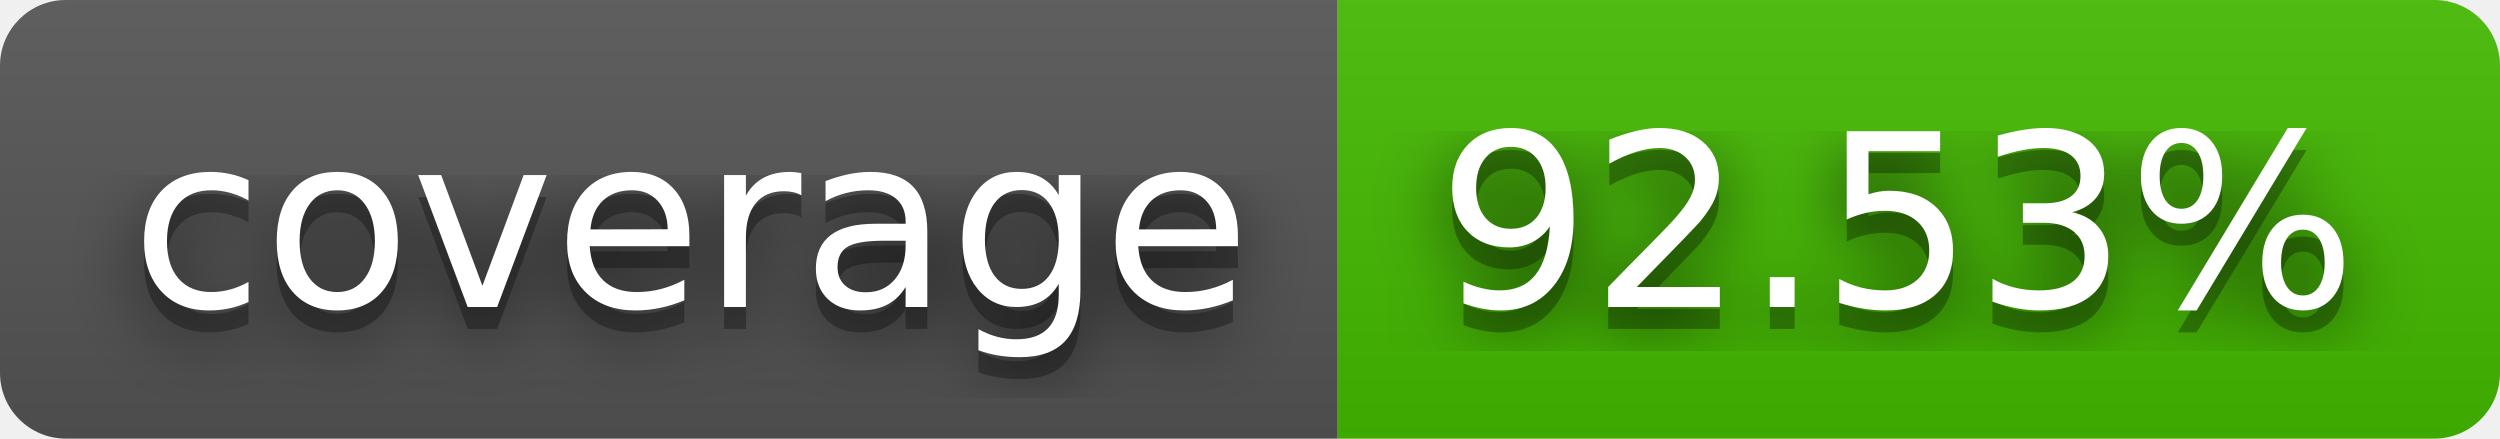
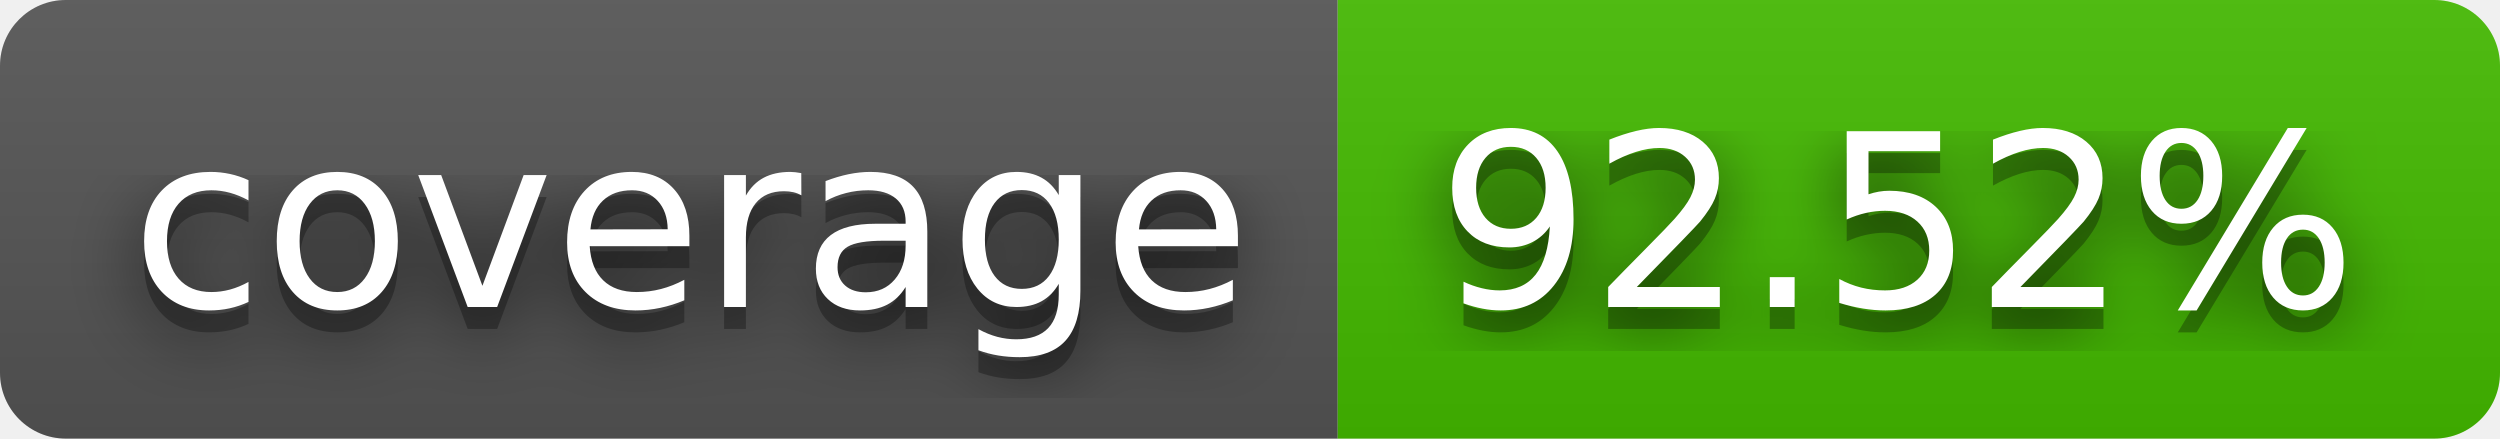
- <svg xmlns="http://www.w3.org/2000/svg" width="114" height="20" role="img" aria-label="coverage: 92.53%">
+ <svg xmlns="http://www.w3.org/2000/svg" width="114" height="20" role="img" aria-label="coverage: 92.52%">
  <filter id="blur">
    <feGaussianBlur stdDeviation="16" />
  </filter>
  <linearGradient id="s" x2="0" y2="100%">
    <stop offset="0" stop-color="#bbb" stop-opacity=".1" />
    <stop offset="1" stop-opacity=".1" />
  </linearGradient>
  <clipPath id="r">
    <rect width="114" height="20" rx="3" />
  </clipPath>
  <g clip-path="url(#r)">
    <rect width="61" height="20" fill="#555" />
    <rect x="61" width="53" height="20" fill="#4b0" />
    <rect width="114" height="20" fill="url(#s)" />
  </g>
  <g fill="#fff" text-anchor="middle" font-family="Verdana,Geneva,DejaVu Sans,sans-serif" text-rendering="geometricPrecision" font-size="110">
    <g transform="scale(.1)">
      <g aria-hidden="true" fill="#010101">
        <text x="315" y="150" fill-opacity=".8" filter="url(#blur)" textLength="510">coverage</text>
        <text x="315" y="150" fill-opacity=".3" textLength="510">coverage</text>
      </g>
      <text x="315" y="140" textLength="510">coverage</text>
    </g>
    <g transform="scale(.1)">
      <g aria-hidden="true" fill="#010101">
-         <text x="865" y="150" fill-opacity=".8" filter="url(#blur)" textLength="430">92.53%</text>
-         <text x="865" y="150" fill-opacity=".3" textLength="430">92.53%</text>
+         <text x="865" y="150" fill-opacity=".8" filter="url(#blur)" textLength="430">92.52%</text>
+         <text x="865" y="150" fill-opacity=".3" textLength="430">92.52%</text>
      </g>
-       <text x="865" y="140" textLength="430">92.53%</text>
+       <text x="865" y="140" textLength="430">92.52%</text>
    </g>
  </g>
</svg>
